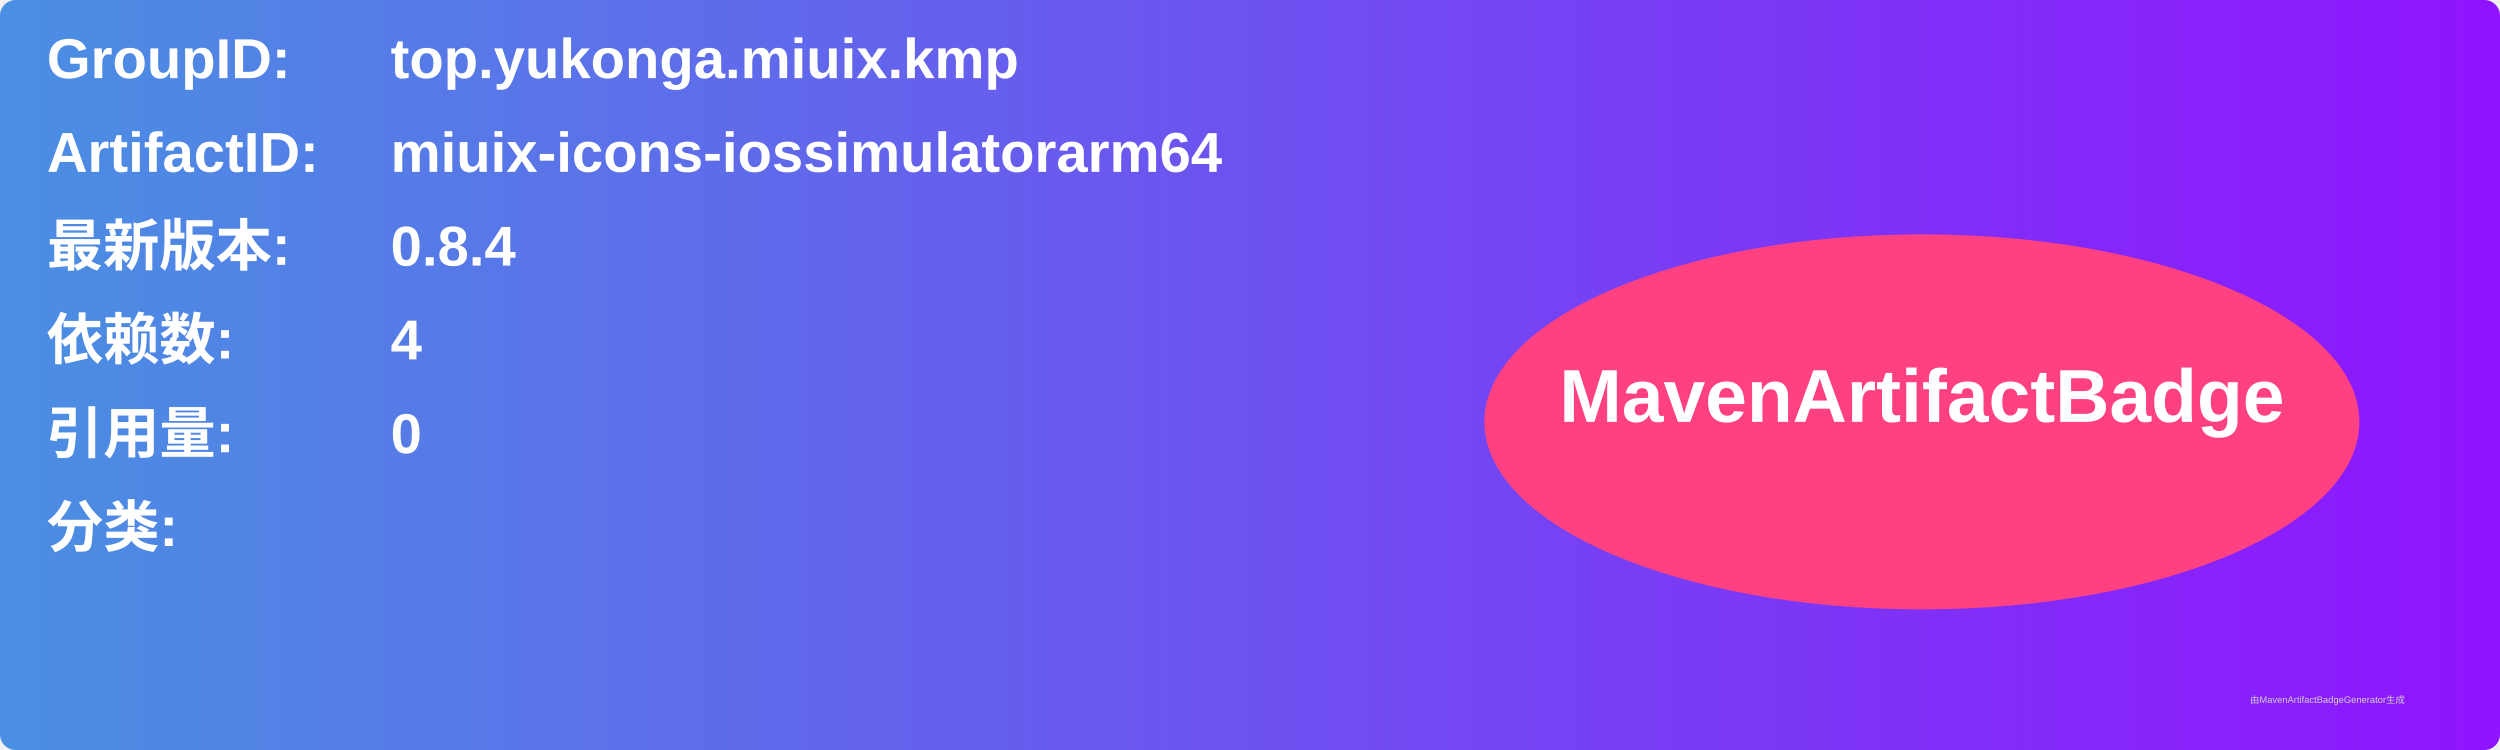
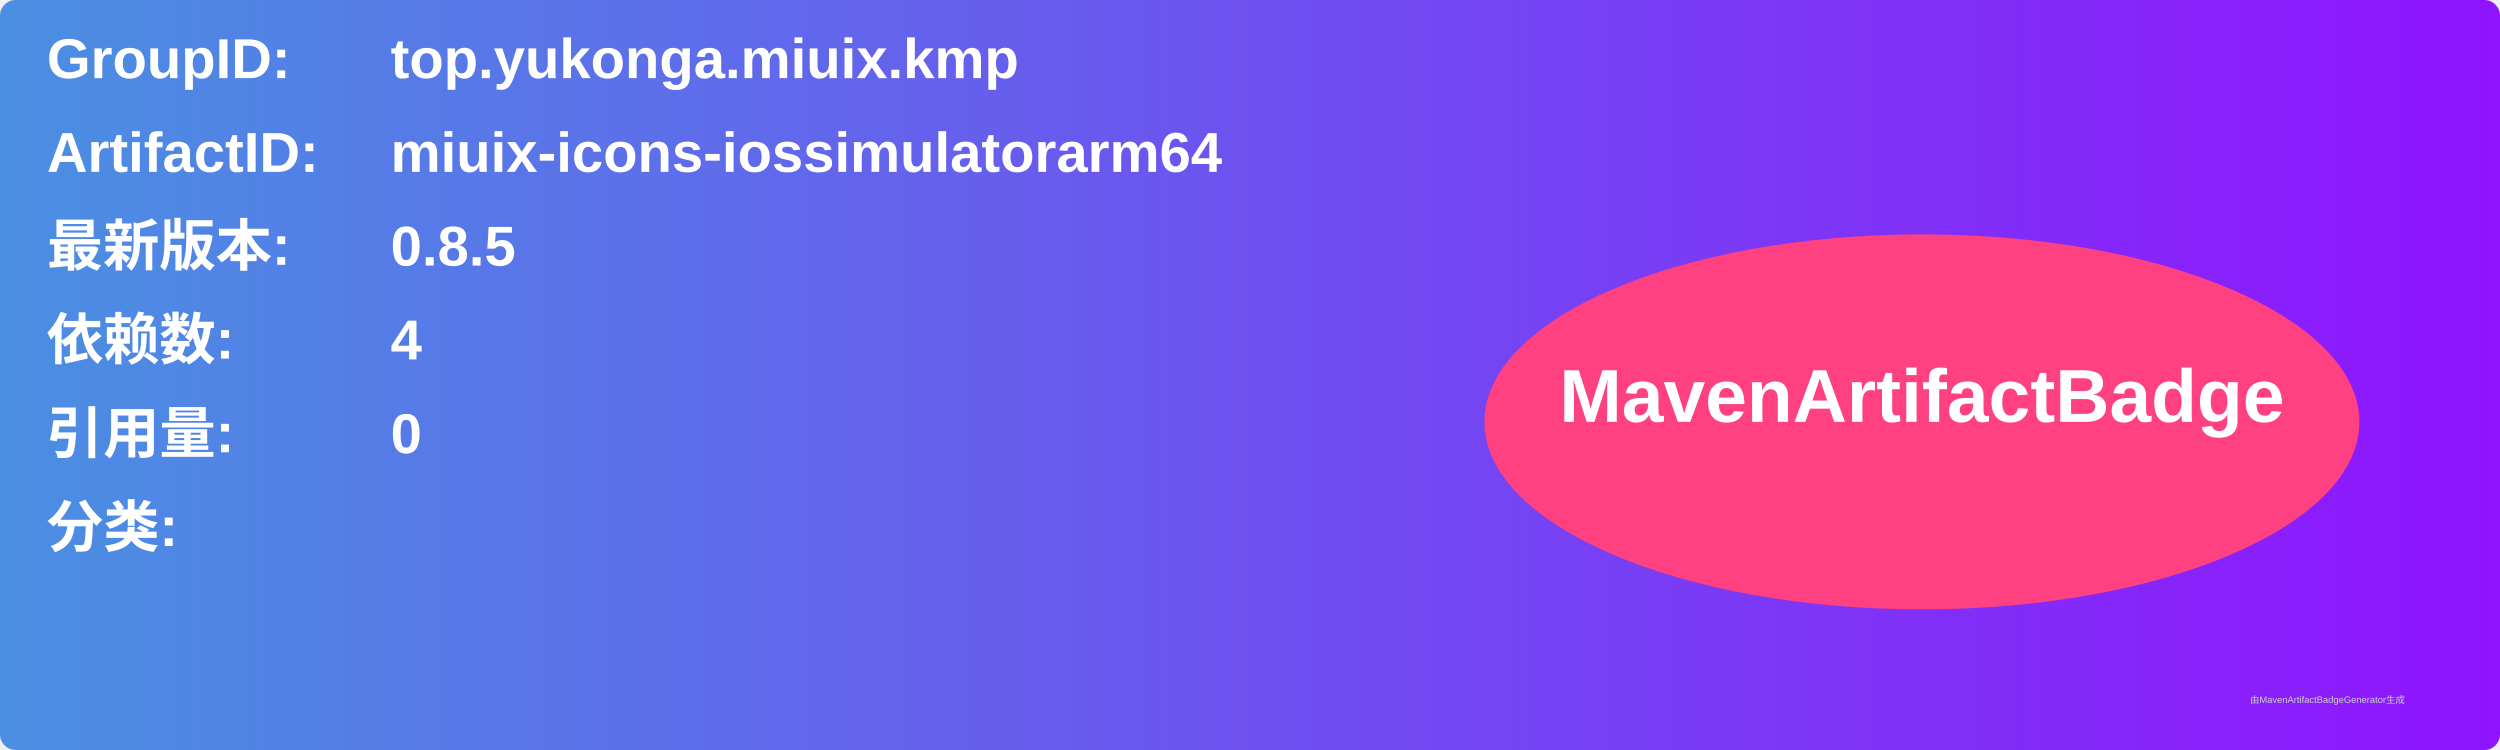
<svg xmlns="http://www.w3.org/2000/svg" width="800" height="240" viewBox="0 0 800 240">
  <linearGradient id="grad" x1="0%" y1="0%" x2="100%" y2="0%">
    <stop offset="0%" stop-color="#4a90e2" />
    <stop offset="100%" stop-color="#9013fe" />
  </linearGradient>
  <rect width="100%" height="100%" rx="5" ry="5" fill="url(#grad)" />
  <g transform="translate(15, 15)">
    <text x="0" y="10" font-family="Arial" font-size="18" fill="white" font-weight="bold" width="260">GroupID:</text>
    <text x="110" y="10" font-family="Arial" font-size="18" fill="white" font-weight="bold" width="460">top.yukonga.miuix.kmp</text>
    <text x="0" y="40" font-family="Arial" font-size="18" fill="white" font-weight="bold" width="260">ArtifactID:</text>
    <text x="110" y="40" font-family="Arial" font-size="18" fill="white" font-weight="bold" width="460">miuix-icons-iossimulatorarm64</text>
    <text x="0" y="70" font-family="Arial" font-size="18" fill="white" font-weight="bold">最新版本:</text>
    <text x="110" y="70" font-family="Arial" font-size="18" fill="white" font-weight="bold">
-       <tspan font-weight="bold">0.8.4</tspan>
+       <tspan font-weight="bold">0.8.5</tspan>
    </text>
    <text x="0" y="100" font-family="Arial" font-size="18" fill="white" font-weight="bold">依赖数: </text>
    <text x="110" y="100" font-family="Arial" font-size="18" fill="white">
      <tspan font-weight="bold">4</tspan>
    </text>
    <text x="0" y="130" font-family="Arial" font-size="18" fill="white" font-weight="bold">引用量: </text>
    <text x="110" y="130" font-family="Arial" font-size="18" fill="white">
      <tspan font-weight="bold">0</tspan>
    </text>
    <text x="0" y="160" font-family="Arial" font-size="18" fill="white" font-weight="bold">分类:</text>
    <text x="10" y="190" font-family="Arial" font-size="10" fill="white">
      <tspan font-weight="bold" />
    </text>
    <ellipse cx="600" cy="120" rx="140" ry="60" fill="#ff4081" />
    <text x="600" y="120" text-anchor="middle" font-family="Arial" font-size="24" fill="white" font-weight="bold">MavenArtifactBadge</text>
  </g>
  <text x="720" y="225" font-family="Arial" font-size="3" fill="#d0d0d0">由MavenArtifactBadgeGenerator生成</text>
</svg>
